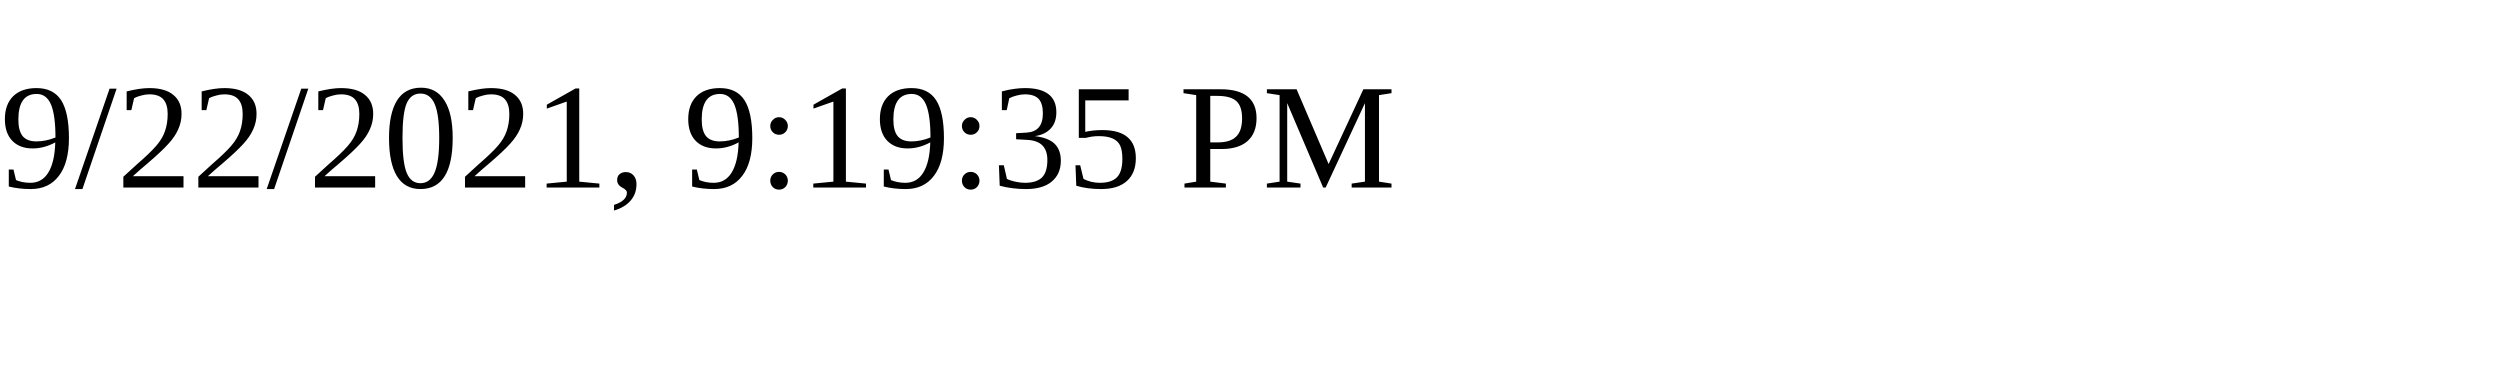
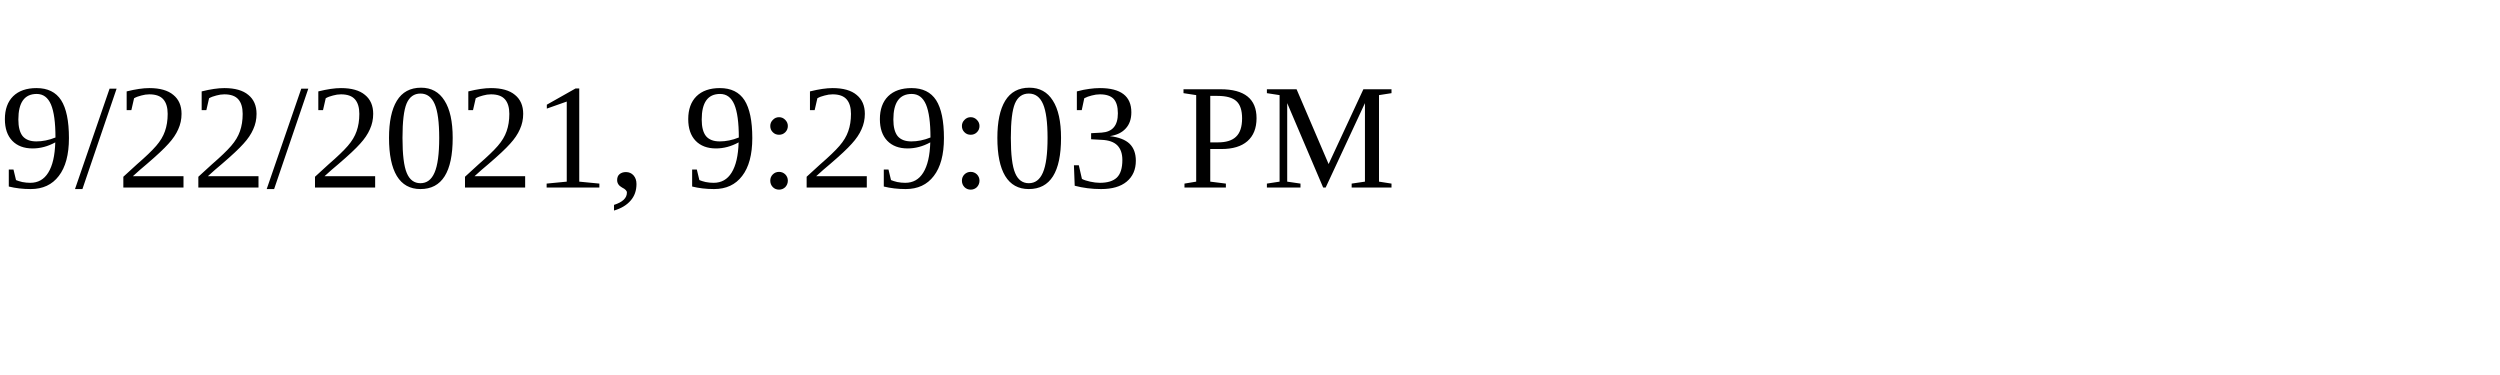
<svg xmlns="http://www.w3.org/2000/svg" height="30" width="200">
-   <text x="0" y="15">9/22/2021, 9:19:35 PM</text>
+   <text x="0" y="15">9/22/2021, 9:29:03 PM</text>
</svg>
